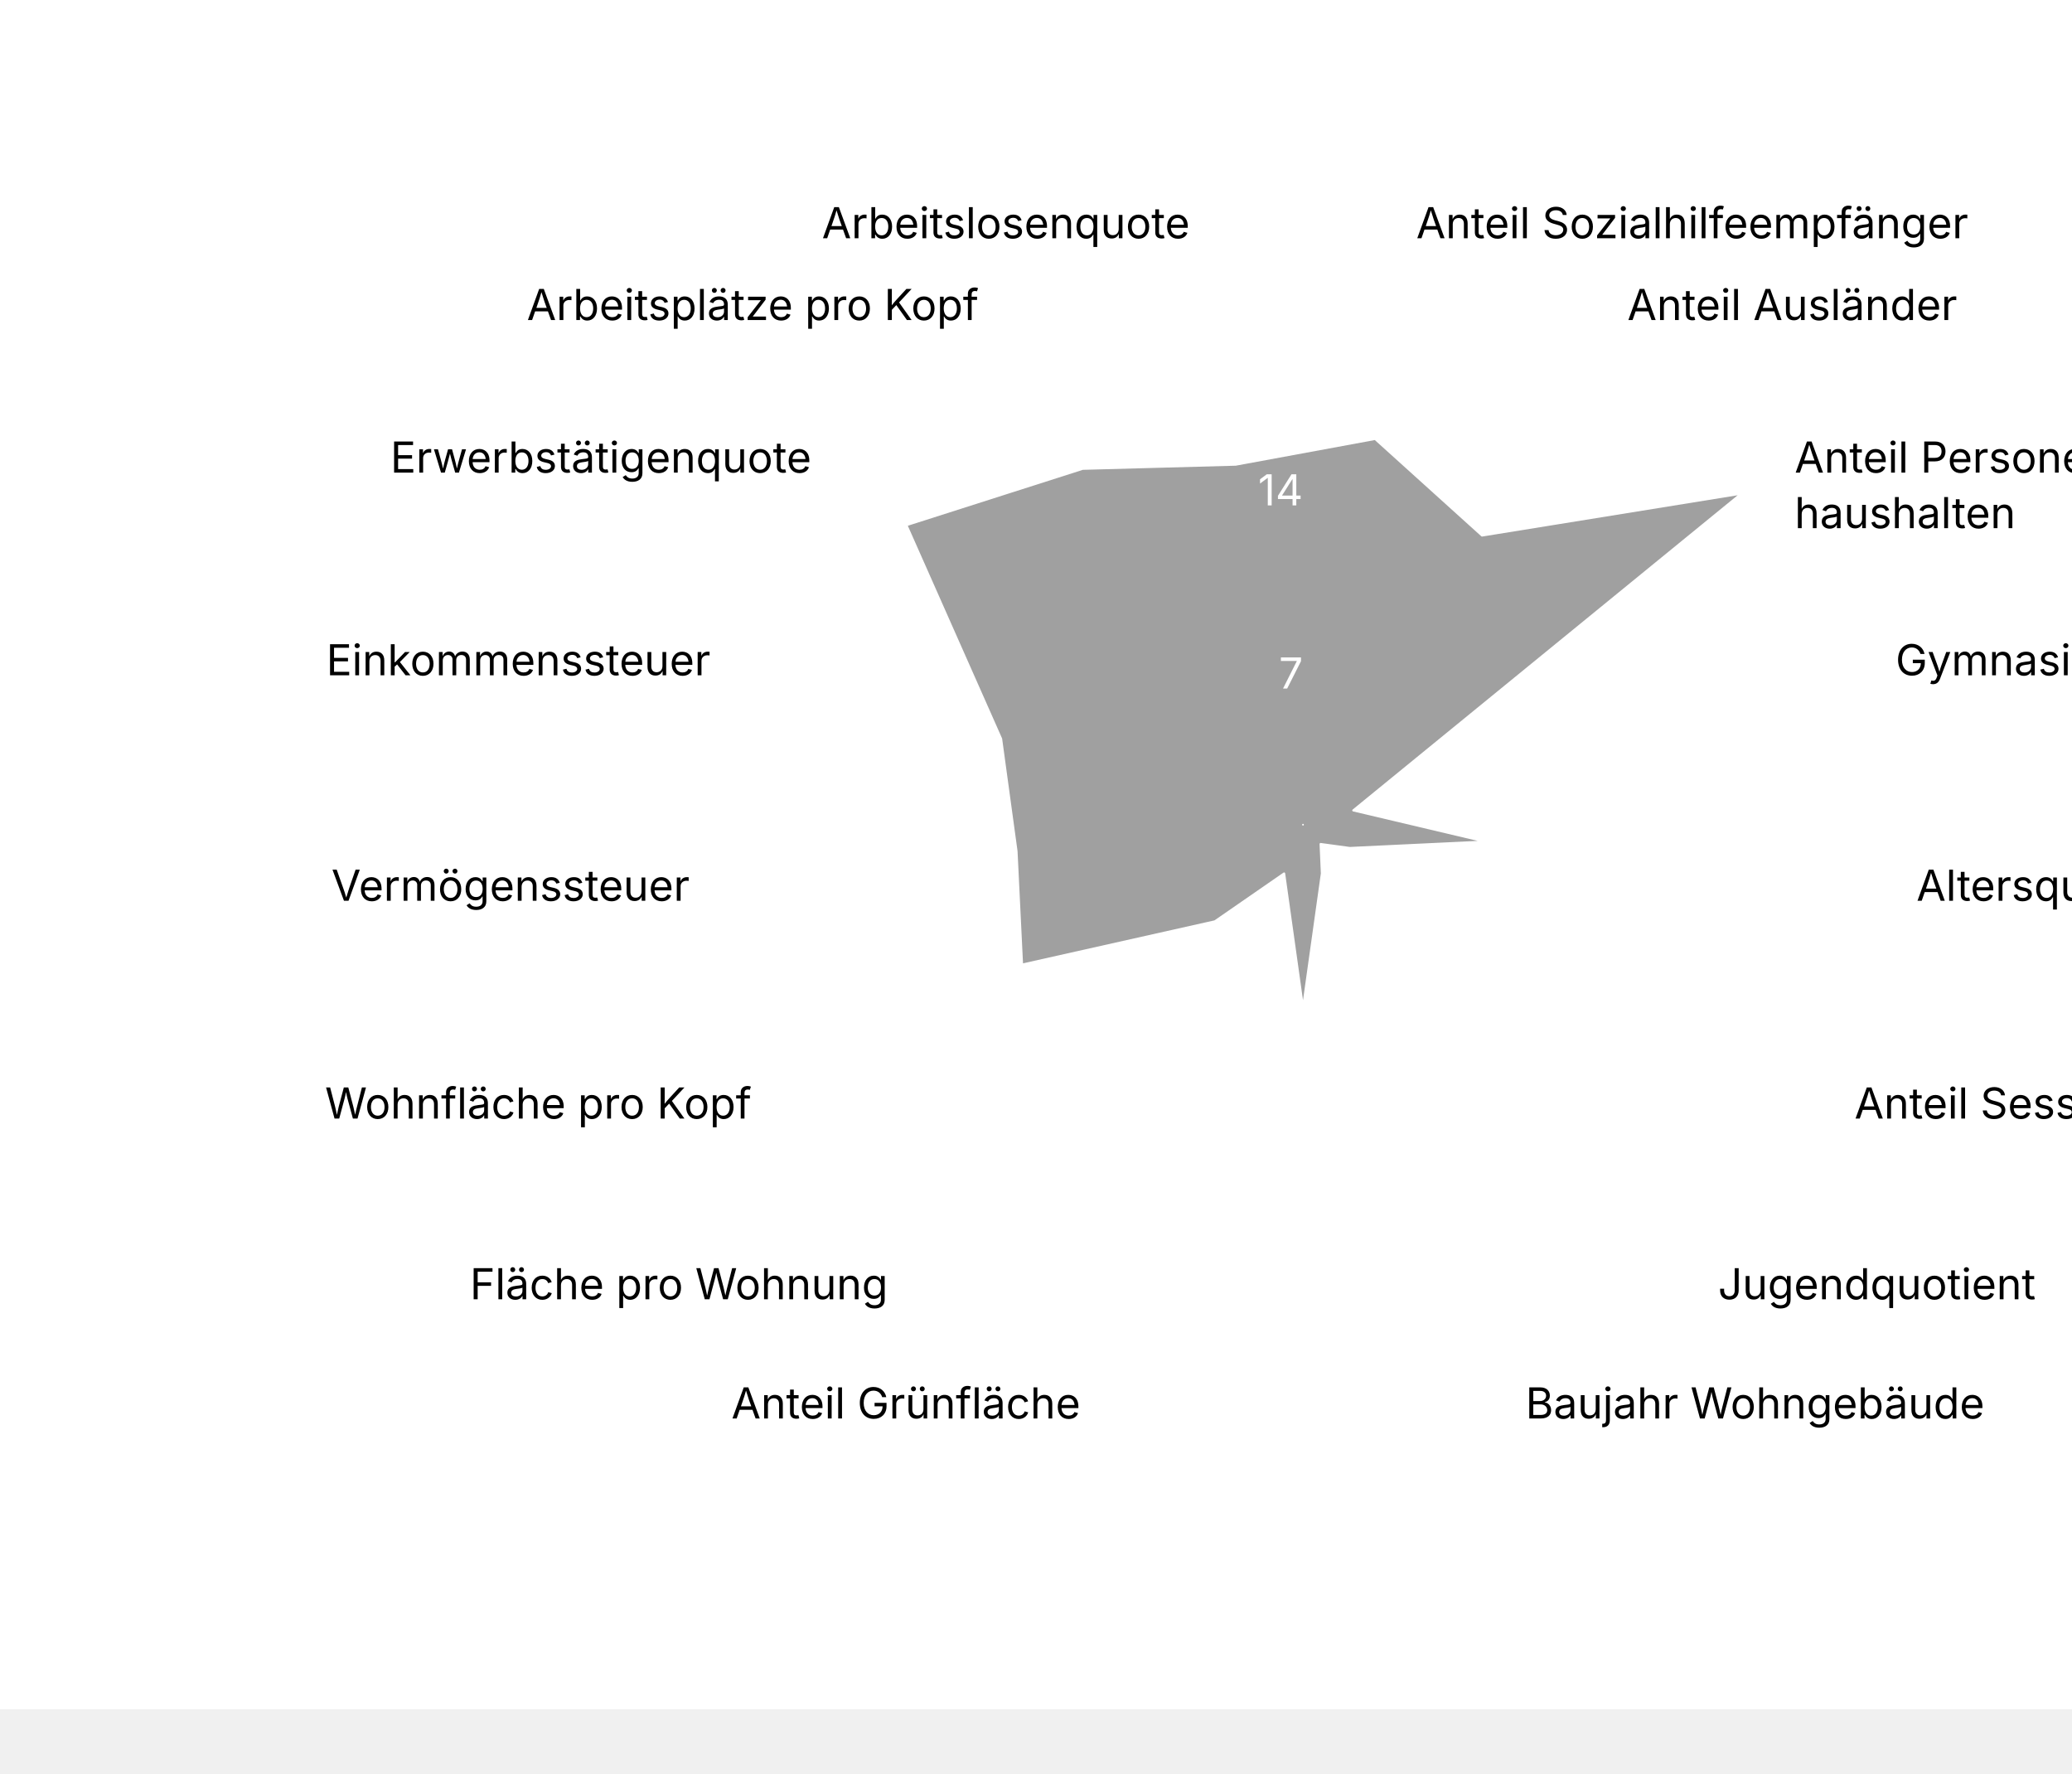
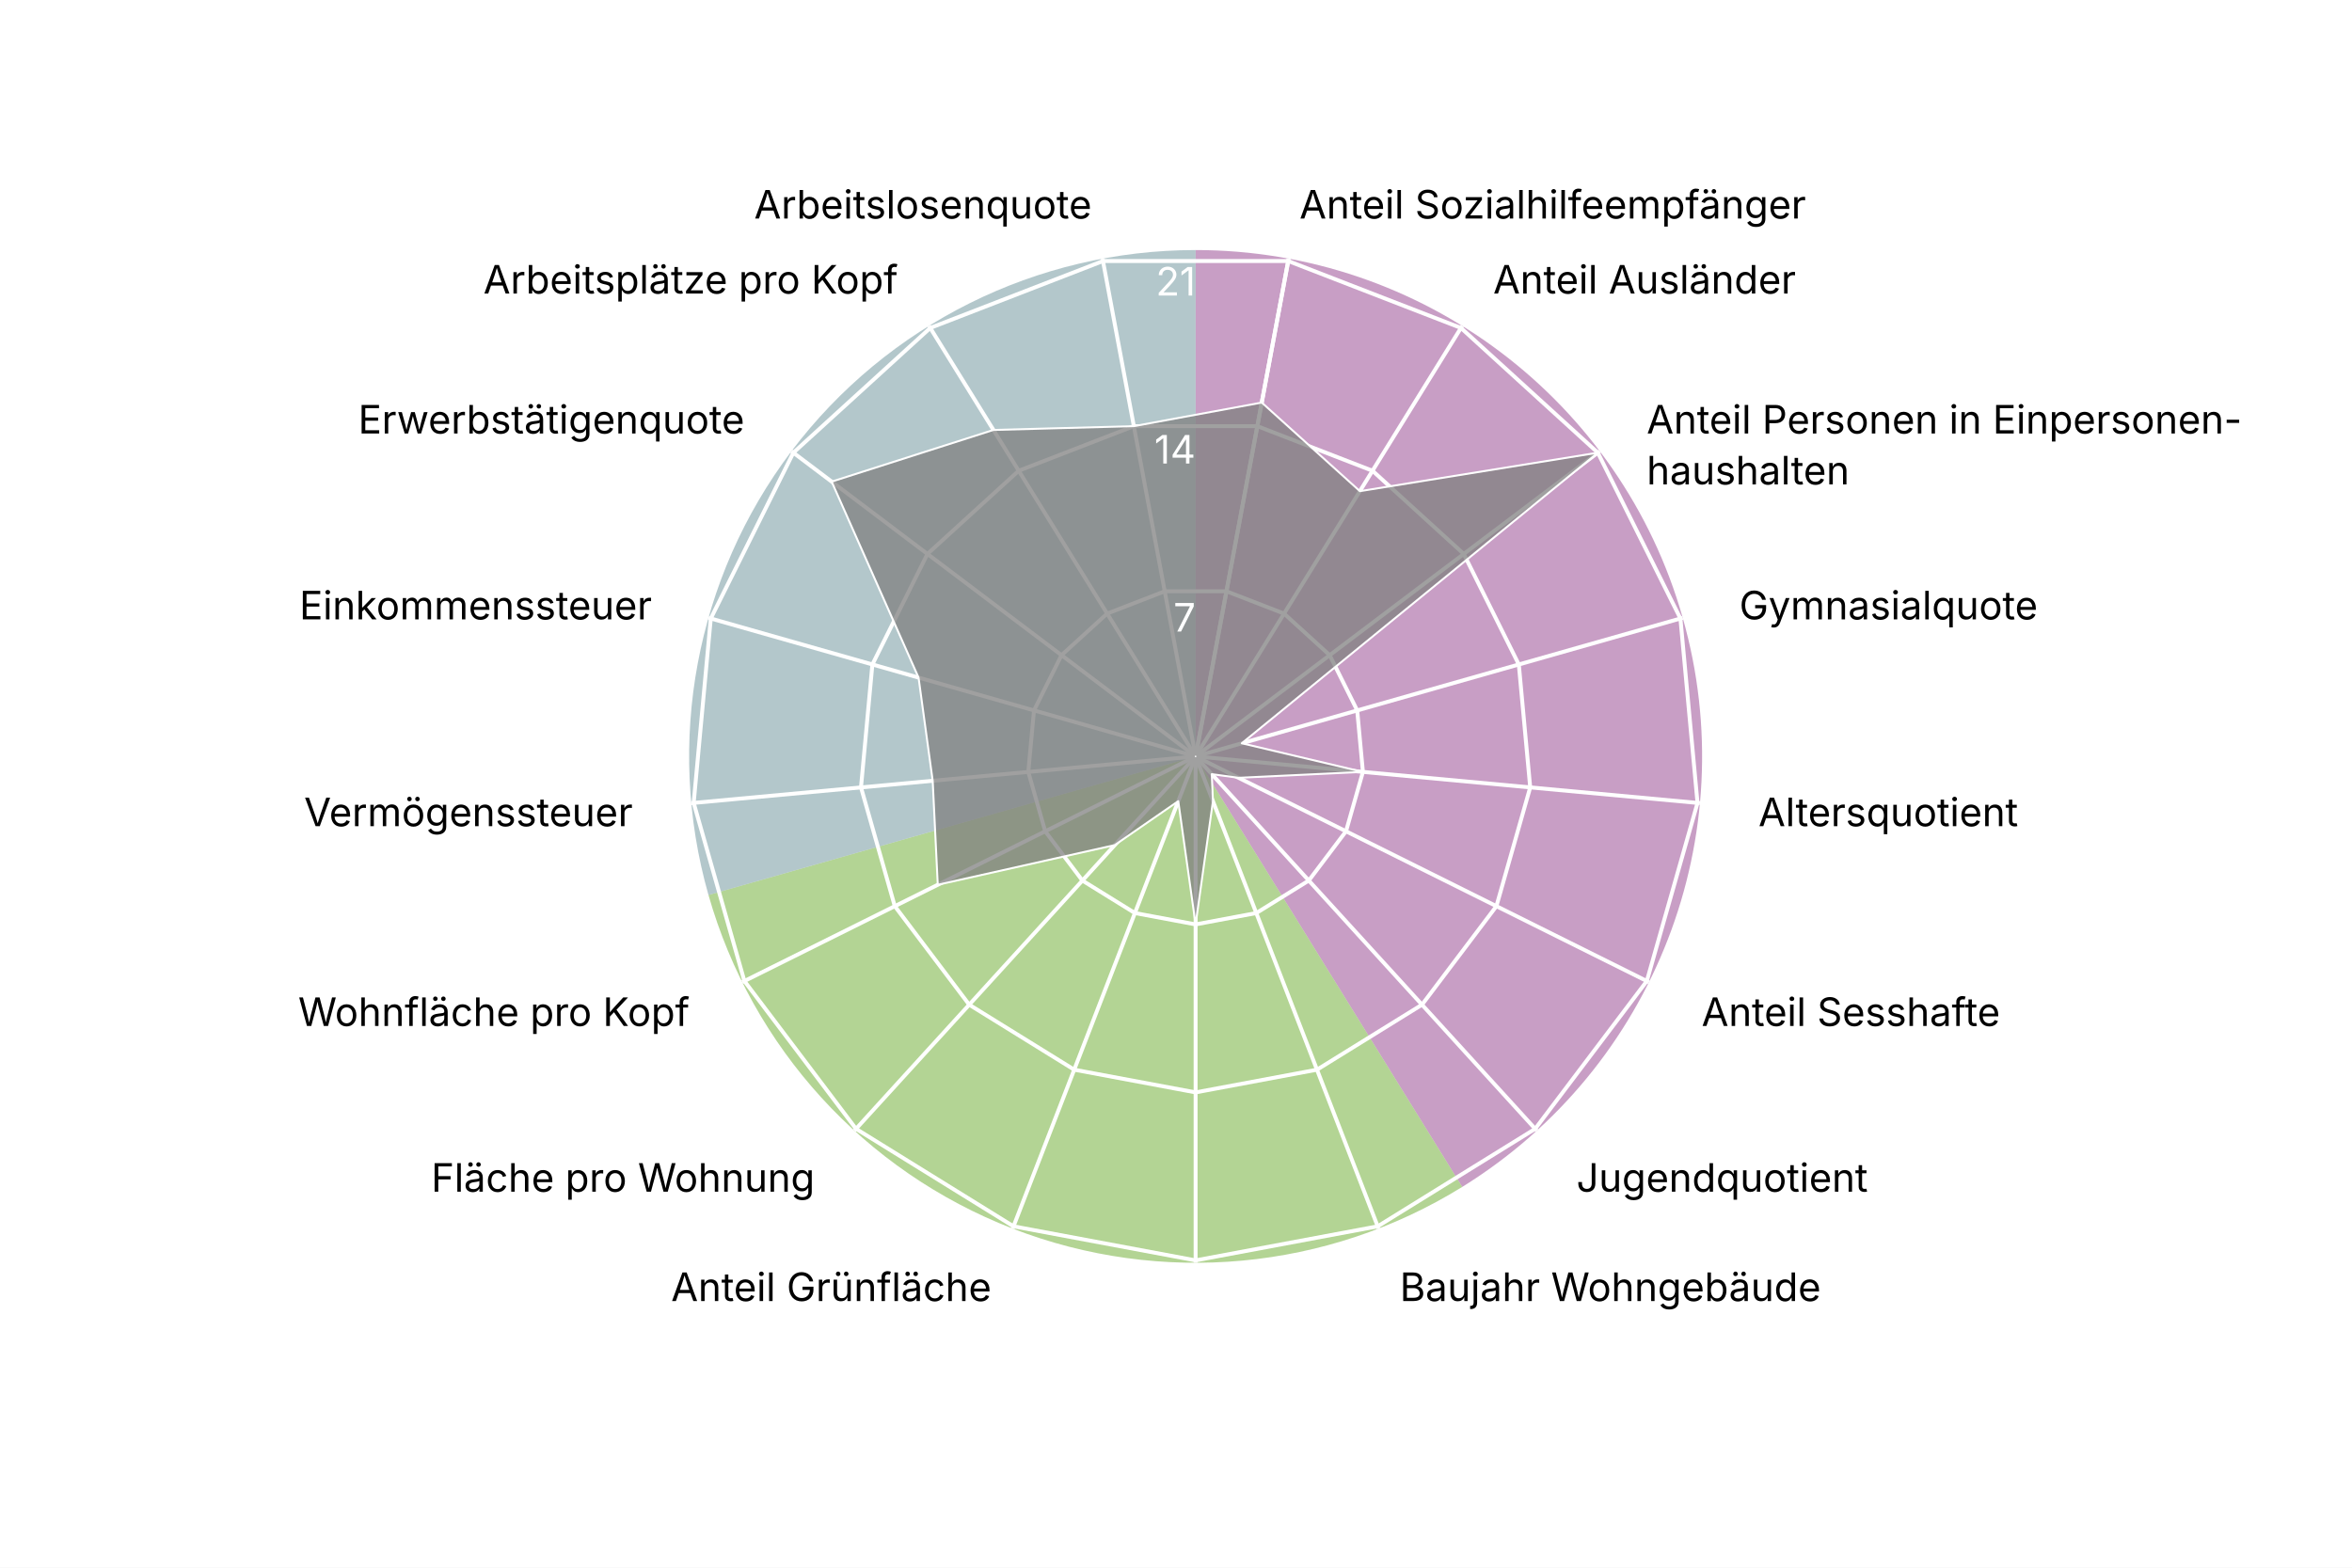
- <svg xmlns="http://www.w3.org/2000/svg" version="1.1" class="highcharts-root" style="font-family: Inter, &quot;Helvetica Neue&quot;, Helvetica, Arial, sans-serif; font-size: 1rem;" viewBox="0 0 485 415">
+ <svg xmlns="http://www.w3.org/2000/svg" version="1.1" class="highcharts-root" style="font-family: Inter, &quot;Helvetica Neue&quot;, Helvetica, Arial, sans-serif; font-size: 1rem;" width="600" height="400" viewBox="0 0 600 400" role="img" aria-label="Altstadt Kleinbasel - Quartierradar">
  <defs>
    <filter id="highcharts-drop-shadow-0">
      <feDropShadow dx="1" dy="1" flood-color="#000000" flood-opacity="0.75" stdDeviation="2.5" />
    </filter>
-     <clipPath id="highcharts-glf23md-67-">
+     <clipPath id="highcharts-dd4ebya-21-">
      <rect x="42.75" y="22.8" width="811.788" height="129.2" fill="none" />
    </clipPath>
-     <clipPath id="highcharts-glf23md-68">
+     <clipPath id="highcharts-dd4ebya-22">
      <circle cx="285" cy="152" r="129.2" />
    </clipPath>
  </defs>
  <rect fill="#ffffff" class="highcharts-background" filter="none" x="0" y="0" width="600" height="400" rx="0" ry="0" />
  <rect fill="none" class="highcharts-plot-background" x="20" y="41" width="570" height="304" filter="none" />
+   <path fill="#923F8D" d="M 305 63.8 A 129.2 129.2 0 0 1 373.015 302.848 L 305 193 A 0 0 0 0 0 305 193 Z" stroke="#923F8D" stroke-width="0" fill-opacity="0.5" />
+   <path fill="#68AB2B" d="M 373.015 302.848 A 129.2 129.2 0 0 1 180.732 228.357 L 305 193 A 0 0 0 0 0 305 193 Z" stroke="#68AB2B" stroke-width="0" fill-opacity="0.5" />
+   <path fill="#689199" d="M 180.732 228.357 A 129.2 129.2 0 0 1 305 63.8 L 305 193 A 0 0 0 0 0 305 193 Z" stroke="#689199" stroke-width="0" fill-opacity="0.5" />
  <g class="highcharts-pane-group" data-z-index="0" />
  <g class="highcharts-grid highcharts-xaxis-grid highcharts-radial-axis-grid" data-z-index="1">
-     <path fill="none" stroke="white" stroke-width="0" stroke-dasharray="none" data-z-index="1" class="highcharts-grid-line" d="M 305 193 L 328.74 66" opacity="1" />
-     <path fill="none" stroke="white" stroke-width="0" stroke-dasharray="none" data-z-index="1" class="highcharts-grid-line" d="M 305 193 L 373.015 83.152" opacity="1" />
-     <path fill="none" stroke="white" stroke-width="0" stroke-dasharray="none" data-z-index="1" class="highcharts-grid-line" d="M 305 193 L 408.104 115.14" opacity="1" />
-     <path fill="none" stroke="white" stroke-width="0" stroke-dasharray="none" data-z-index="1" class="highcharts-grid-line" d="M 305 193 L 429.268 157.643" opacity="1" />
-     <path fill="none" stroke="white" stroke-width="0" stroke-dasharray="none" data-z-index="1" class="highcharts-grid-line" d="M 305 193 L 433.649 204.921" opacity="1" />
-     <path fill="none" stroke="white" stroke-width="0" stroke-dasharray="none" data-z-index="1" class="highcharts-grid-line" d="M 305 193 L 420.655 250.589" opacity="1" />
-     <path fill="none" stroke="white" stroke-width="0" stroke-dasharray="none" data-z-index="1" class="highcharts-grid-line" d="M 305 193 L 392.041 288.48" opacity="1" />
-     <path fill="none" stroke="white" stroke-width="0" stroke-dasharray="none" data-z-index="1" class="highcharts-grid-line" d="M 305 193 L 351.672 313.475" opacity="1" />
-     <path fill="none" stroke="white" stroke-width="0" stroke-dasharray="none" data-z-index="1" class="highcharts-grid-line" d="M 305 193 L 305 322.2" opacity="1" />
-     <path fill="none" stroke="white" stroke-width="0" stroke-dasharray="none" data-z-index="1" class="highcharts-grid-line" d="M 305 193 L 258.328 313.475" opacity="1" />
-     <path fill="none" stroke="white" stroke-width="0" stroke-dasharray="none" data-z-index="1" class="highcharts-grid-line" d="M 305 193 L 217.959 288.48" opacity="1" />
-     <path fill="none" stroke="white" stroke-width="0" stroke-dasharray="none" data-z-index="1" class="highcharts-grid-line" d="M 305 193 L 189.345 250.589" opacity="1" />
-     <path fill="none" stroke="white" stroke-width="0" stroke-dasharray="none" data-z-index="1" class="highcharts-grid-line" d="M 305 193 L 176.351 204.921" opacity="1" />
-     <path fill="none" stroke="white" stroke-width="0" stroke-dasharray="none" data-z-index="1" class="highcharts-grid-line" d="M 305 193 L 180.732 157.643" opacity="1" />
-     <path fill="none" stroke="white" stroke-width="0" stroke-dasharray="none" data-z-index="1" class="highcharts-grid-line" d="M 305 193 L 201.896 115.14" opacity="1" />
-     <path fill="none" stroke="white" stroke-width="0" stroke-dasharray="none" data-z-index="1" class="highcharts-grid-line" d="M 305 193 L 236.985 83.152" opacity="1" />
-     <path fill="none" stroke="white" stroke-width="0" stroke-dasharray="none" data-z-index="1" class="highcharts-grid-line" d="M 305 193 L 281.26 66" opacity="1" />
-     <path fill="none" stroke="white" stroke-width="0" stroke-dasharray="none" data-z-index="1" class="highcharts-grid-line" d="M 305 193 L 328.74 66" opacity="1" />
+     <path fill="none" stroke="white" stroke-width="1" stroke-dasharray="none" data-z-index="1" class="highcharts-grid-line" d="M 305 193 L 328.74 66" opacity="1" />
+     <path fill="none" stroke="white" stroke-width="1" stroke-dasharray="none" data-z-index="1" class="highcharts-grid-line" d="M 305 193 L 373.015 83.152" opacity="1" />
+     <path fill="none" stroke="white" stroke-width="1" stroke-dasharray="none" data-z-index="1" class="highcharts-grid-line" d="M 305 193 L 408.104 115.14" opacity="1" />
+     <path fill="none" stroke="white" stroke-width="1" stroke-dasharray="none" data-z-index="1" class="highcharts-grid-line" d="M 305 193 L 429.268 157.643" opacity="1" />
+     <path fill="none" stroke="white" stroke-width="1" stroke-dasharray="none" data-z-index="1" class="highcharts-grid-line" d="M 305 193 L 433.649 204.921" opacity="1" />
+     <path fill="none" stroke="white" stroke-width="1" stroke-dasharray="none" data-z-index="1" class="highcharts-grid-line" d="M 305 193 L 420.655 250.589" opacity="1" />
+     <path fill="none" stroke="white" stroke-width="1" stroke-dasharray="none" data-z-index="1" class="highcharts-grid-line" d="M 305 193 L 392.041 288.48" opacity="1" />
+     <path fill="none" stroke="white" stroke-width="1" stroke-dasharray="none" data-z-index="1" class="highcharts-grid-line" d="M 305 193 L 351.672 313.475" opacity="1" />
+     <path fill="none" stroke="white" stroke-width="1" stroke-dasharray="none" data-z-index="1" class="highcharts-grid-line" d="M 305 193 L 305 322.2" opacity="1" />
+     <path fill="none" stroke="white" stroke-width="1" stroke-dasharray="none" data-z-index="1" class="highcharts-grid-line" d="M 305 193 L 258.328 313.475" opacity="1" />
+     <path fill="none" stroke="white" stroke-width="1" stroke-dasharray="none" data-z-index="1" class="highcharts-grid-line" d="M 305 193 L 217.959 288.48" opacity="1" />
+     <path fill="none" stroke="white" stroke-width="1" stroke-dasharray="none" data-z-index="1" class="highcharts-grid-line" d="M 305 193 L 189.345 250.589" opacity="1" />
+     <path fill="none" stroke="white" stroke-width="1" stroke-dasharray="none" data-z-index="1" class="highcharts-grid-line" d="M 305 193 L 176.351 204.921" opacity="1" />
+     <path fill="none" stroke="white" stroke-width="1" stroke-dasharray="none" data-z-index="1" class="highcharts-grid-line" d="M 305 193 L 180.732 157.643" opacity="1" />
+     <path fill="none" stroke="white" stroke-width="1" stroke-dasharray="none" data-z-index="1" class="highcharts-grid-line" d="M 305 193 L 201.896 115.14" opacity="1" />
+     <path fill="none" stroke="white" stroke-width="1" stroke-dasharray="none" data-z-index="1" class="highcharts-grid-line" d="M 305 193 L 236.985 83.152" opacity="1" />
+     <path fill="none" stroke="white" stroke-width="1" stroke-dasharray="none" data-z-index="1" class="highcharts-grid-line" d="M 305 193 L 281.26 66" opacity="1" />
+     <path fill="none" stroke="white" stroke-width="1" stroke-dasharray="none" data-z-index="1" class="highcharts-grid-line" d="M 305 193 L 328.74 66" opacity="1" />
  </g>
  <g class="highcharts-grid highcharts-yaxis-grid highcharts-radial-axis-grid" data-z-index="1">
    <path fill="none" stroke="white" stroke-width="1" stroke-dasharray="none" data-z-index="1" class="highcharts-grid-line" d="M 305 193 L 305 193 L 305 193 L 305 193 L 305 193 L 305 193 L 305 193 L 305 193 L 305 193 L 305 193 L 305 193 L 305 193 L 305 193 L 305 193 L 305 193 L 305 193 L 305 193 L 305 193 L 305 193" opacity="1" />
    <path fill="none" stroke="white" stroke-width="1" stroke-dasharray="none" data-z-index="1" class="highcharts-grid-line" d="M 312.876 150.867 L 327.564 156.558 L 339.205 167.17 L 346.226 181.27 L 347.68 196.955 L 343.369 212.105 L 333.876 224.676 L 320.484 232.968 L 305 235.863 L 289.516 232.968 L 276.124 224.676 L 266.631 212.105 L 262.32 196.955 L 263.774 181.27 L 270.795 167.17 L 282.436 156.558 L 297.124 150.867 L 312.876 150.867 L 312.876 150.867" opacity="1" />
    <path fill="none" stroke="white" stroke-width="1" stroke-dasharray="none" data-z-index="1" class="highcharts-grid-line" d="M 320.752 108.735 L 350.128 120.115 L 373.41 141.339 L 387.453 169.54 L 390.359 200.91 L 381.738 231.211 L 362.753 256.352 L 335.967 272.936 L 305 278.725 L 274.033 272.936 L 247.247 256.352 L 228.262 231.211 L 219.641 200.91 L 222.547 169.54 L 236.59 141.339 L 259.872 120.115 L 289.248 108.735 L 320.752 108.735 L 320.752 108.735" opacity="1" />
    <path fill="none" stroke="white" stroke-width="1" stroke-dasharray="none" data-z-index="1" class="highcharts-grid-line" d="M 328.628 66.602 L 372.693 83.673 L 407.615 115.509 L 428.679 157.81 L 433.039 204.865 L 420.107 250.316 L 391.629 288.027 L 351.451 312.904 L 305 321.588 L 258.549 312.904 L 218.371 288.027 L 189.893 250.316 L 176.961 204.865 L 181.321 157.81 L 202.385 115.509 L 237.307 83.673 L 281.372 66.602 L 328.628 66.602 L 328.628 66.602" opacity="1" />
  </g>
  <rect fill="none" class="highcharts-plot-border" data-z-index="1" stroke="#cccccc" stroke-width="0" x="20" y="41" width="570" height="304" />
  <g class="highcharts-axis highcharts-xaxis highcharts-radial-axis" data-z-index="2">
    <path fill="none" class="highcharts-axis-line" stroke="#333333" stroke-width="0" data-z-index="7" d="M 305 322.2 A 129.2 129.2 0 1 1 305 322.2 M 305 193 A 0 0 0 1 0 305 193" />
  </g>
  <g class="highcharts-axis highcharts-yaxis highcharts-radial-axis" data-z-index="2">
    <path fill="none" class="highcharts-axis-line" stroke="white" stroke-width="0" data-z-index="7" d="M 305 193 L 305 63.8" />
  </g>
  <g class="highcharts-series-group" data-z-index="3" filter="none">
-     <g class="highcharts-series highcharts-series-0 highcharts-area-series" data-z-index="0.1" opacity="1" transform="translate(20,41) scale(1 1)" clip-path="url(#highcharts-glf23md-68)">
+     <g class="highcharts-series highcharts-series-0 highcharts-area-series" data-z-index="0.1" opacity="1" transform="translate(20,41) scale(1 1)" clip-path="url(#highcharts-dd4ebya-22)">
      <path fill="#808080" d="M 301.877 61.716 L 326.905 84.321 L 387.615 74.509 L 296.779 148.649 L 327.68 155.955 L 295.963 157.459 L 289.125 156.525 L 289.424 163.419 L 285 194.863 L 280.576 163.419 L 264.374 174.626 L 219.225 184.752 L 217.932 158.215 L 214.326 131.892 L 192.158 81.889 L 233.425 68.703 L 269.248 67.735 L 301.877 61.716 L 285.037 151.803 L 284.963 151.803 L 284.895 151.83 L 284.84 151.879 L 284.808 151.945 L 284.801 152.018 L 284.821 152.089 L 284.865 152.148 L 284.928 152.186 L 285 152.2 L 285.072 152.186 L 285.135 152.148 L 285.179 152.089 L 285.199 152.018 L 285.192 151.945 L 285.16 151.879 L 285.105 151.83 L 285.037 151.803 Z" class="highcharts-area" data-z-index="0" fill-opacity="0.75" style="pointer-events: none;" />
      <path fill="none" d="M 301.877 61.716 L 326.905 84.321 L 387.615 74.509 L 296.779 148.649 L 327.68 155.955 L 295.963 157.459 L 289.125 156.525 L 289.424 163.419 L 285 194.863 L 280.576 163.419 L 264.374 174.626 L 219.225 184.752 L 217.932 158.215 L 214.326 131.892 L 192.158 81.889 L 233.425 68.703 L 269.248 67.735 L 301.877 61.716" class="highcharts-graph" data-z-index="1" stroke="white" stroke-width="0.5" stroke-linejoin="round" stroke-linecap="round" filter="none" />
      <path fill="none" d="M 301.877 61.716 L 326.905 84.321 L 387.615 74.509 L 296.779 148.649 L 327.68 155.955 L 295.963 157.459 L 289.125 156.525 L 289.424 163.419 L 285 194.863 L 280.576 163.419 L 264.374 174.626 L 219.225 184.752 L 217.932 158.215 L 214.326 131.892 L 192.158 81.889 L 233.425 68.703 L 269.248 67.735 L 301.877 61.716" data-z-index="2" class="highcharts-tracker-line" stroke-linecap="round" stroke-linejoin="round" stroke="rgba(192,192,192,0)" stroke-width="20.5" />
    </g>
    <g class="highcharts-markers highcharts-series-0 highcharts-area-series highcharts-tracker" data-z-index="0.1" opacity="1" transform="translate(20,41) scale(1 1)" clip-path="none" />
  </g>
  <text x="10" text-anchor="start" class="highcharts-caption" data-z-index="4" style="font-size: 0.8em; fill: rgb(102, 102, 102);" text-align="left" y="357" transform-origin="10 15" transform="translate(0,0) scale(1 1)" />
  <g class="highcharts-axis-labels highcharts-xaxis-labels highcharts-radial-axis-labels" data-z-index="7">
    <text x="331.497" transform="translate(0,0)" style="cursor: default; font-size: 10px; fill: rgb(0, 0, 0);" text-anchor="start" y="55.755" opacity="1">Anteil Sozialhilfeempfänger</text>
    <text x="380.912" transform="translate(0,0)" style="cursor: default; font-size: 10px; fill: rgb(0, 0, 0);" text-anchor="start" y="74.899" opacity="1">Anteil Ausländer</text>
    <text x="420.074" transform="translate(0,0)" style="cursor: default; font-size: 10px; fill: rgb(0, 0, 0);" text-anchor="start" y="110.6" opacity="1">Anteil Personen in Einpersonen-<tspan dy="13" x="420.074">​</tspan>haushalten</text>
    <text x="443.695" transform="translate(0,0)" style="cursor: default; font-size: 10px; fill: rgb(0, 0, 0);" text-anchor="start" y="158.038" opacity="1">Gymnasialquote</text>
    <text x="448.585" transform="translate(0,0)" style="cursor: default; font-size: 10px; fill: rgb(0, 0, 0);" text-anchor="start" y="210.805" opacity="1">Altersquotient</text>
    <text x="434.083" transform="translate(0,0)" style="cursor: default; font-size: 10px; fill: rgb(0, 0, 0);" text-anchor="start" y="261.775" opacity="1">Anteil Sesshafte</text>
    <text x="402.147" transform="translate(0,0)" style="cursor: default; font-size: 10px; fill: rgb(0, 0, 0);" text-anchor="start" y="304.065" opacity="1">Jugendquotient</text>
    <text x="357.091" transform="translate(0,0)" style="cursor: default; font-size: 10px; fill: rgb(0, 0, 0);" text-anchor="start" y="331.962" opacity="1">Baujahr Wohngebäude</text>
    <text x="305" transform="translate(0,0)" style="cursor: default; font-size: 10px; fill: rgb(0, 0, 0);" text-anchor="middle" y="341.7" opacity="0">Anteil Einfamilienhäuser</text>
    <text x="252.909" transform="translate(0,0)" style="cursor: default; font-size: 10px; fill: rgb(0, 0, 0);" text-anchor="end" y="331.962" opacity="1">Anteil Grünfläche</text>
    <text x="207.853" transform="translate(0,0)" style="cursor: default; font-size: 10px; fill: rgb(0, 0, 0);" text-anchor="end" y="304.065" opacity="1">Fläche pro Wohnung</text>
    <text x="175.917" transform="translate(0,0)" style="cursor: default; font-size: 10px; fill: rgb(0, 0, 0);" text-anchor="end" y="261.775" opacity="1">Wohnfläche pro Kopf</text>
    <text x="161.415" transform="translate(0,0)" style="cursor: default; font-size: 10px; fill: rgb(0, 0, 0);" text-anchor="end" y="210.805" opacity="1">Vermögenssteuer</text>
    <text x="166.305" transform="translate(0,0)" style="cursor: default; font-size: 10px; fill: rgb(0, 0, 0);" text-anchor="end" y="158.038" opacity="1">Einkommenssteuer</text>
    <text x="189.926" transform="translate(0,0)" style="cursor: default; font-size: 10px; fill: rgb(0, 0, 0);" text-anchor="end" y="110.6" opacity="1">Erwerbstätigenquote</text>
    <text x="229.088" transform="translate(0,0)" style="cursor: default; font-size: 10px; fill: rgb(0, 0, 0);" text-anchor="end" y="74.899" opacity="1">Arbeitsplätze pro Kopf</text>
    <text x="278.503" transform="translate(0,0)" style="cursor: default; font-size: 10px; fill: rgb(0, 0, 0);" text-anchor="end" y="55.755" opacity="1">Arbeitslosenquote</text>
-     <text x="331.497" transform="translate(0,0)" style="cursor: default; font-size: 10px; fill: rgb(0, 0, 0);" text-anchor="middle" y="55.755" opacity="0">17</text>
+     <text x="0" transform="translate(0,0)" style="cursor: default; font-size: 10px; fill: rgb(0, 0, 0);" text-anchor="middle" visibility="hidden">17</text>
  </g>
  <g class="highcharts-axis-labels highcharts-yaxis-labels highcharts-radial-axis-labels" data-z-index="7">
    <text x="0" text-anchor="end" transform="translate(0,0)" style="cursor: default; font-size: 10px; fill: white;" visibility="hidden">0</text>
    <text x="305" text-anchor="end" transform="translate(0,0)" style="cursor: default; font-size: 10px; fill: white;" y="161.137" opacity="1">7</text>
    <text x="305" text-anchor="end" transform="translate(0,0)" style="cursor: default; font-size: 10px; fill: white;" y="118.275" opacity="1">14</text>
    <text x="305" text-anchor="end" transform="translate(0,0)" style="cursor: default; font-size: 10px; fill: white;" y="75.412" opacity="1">21</text>
  </g>
</svg>
